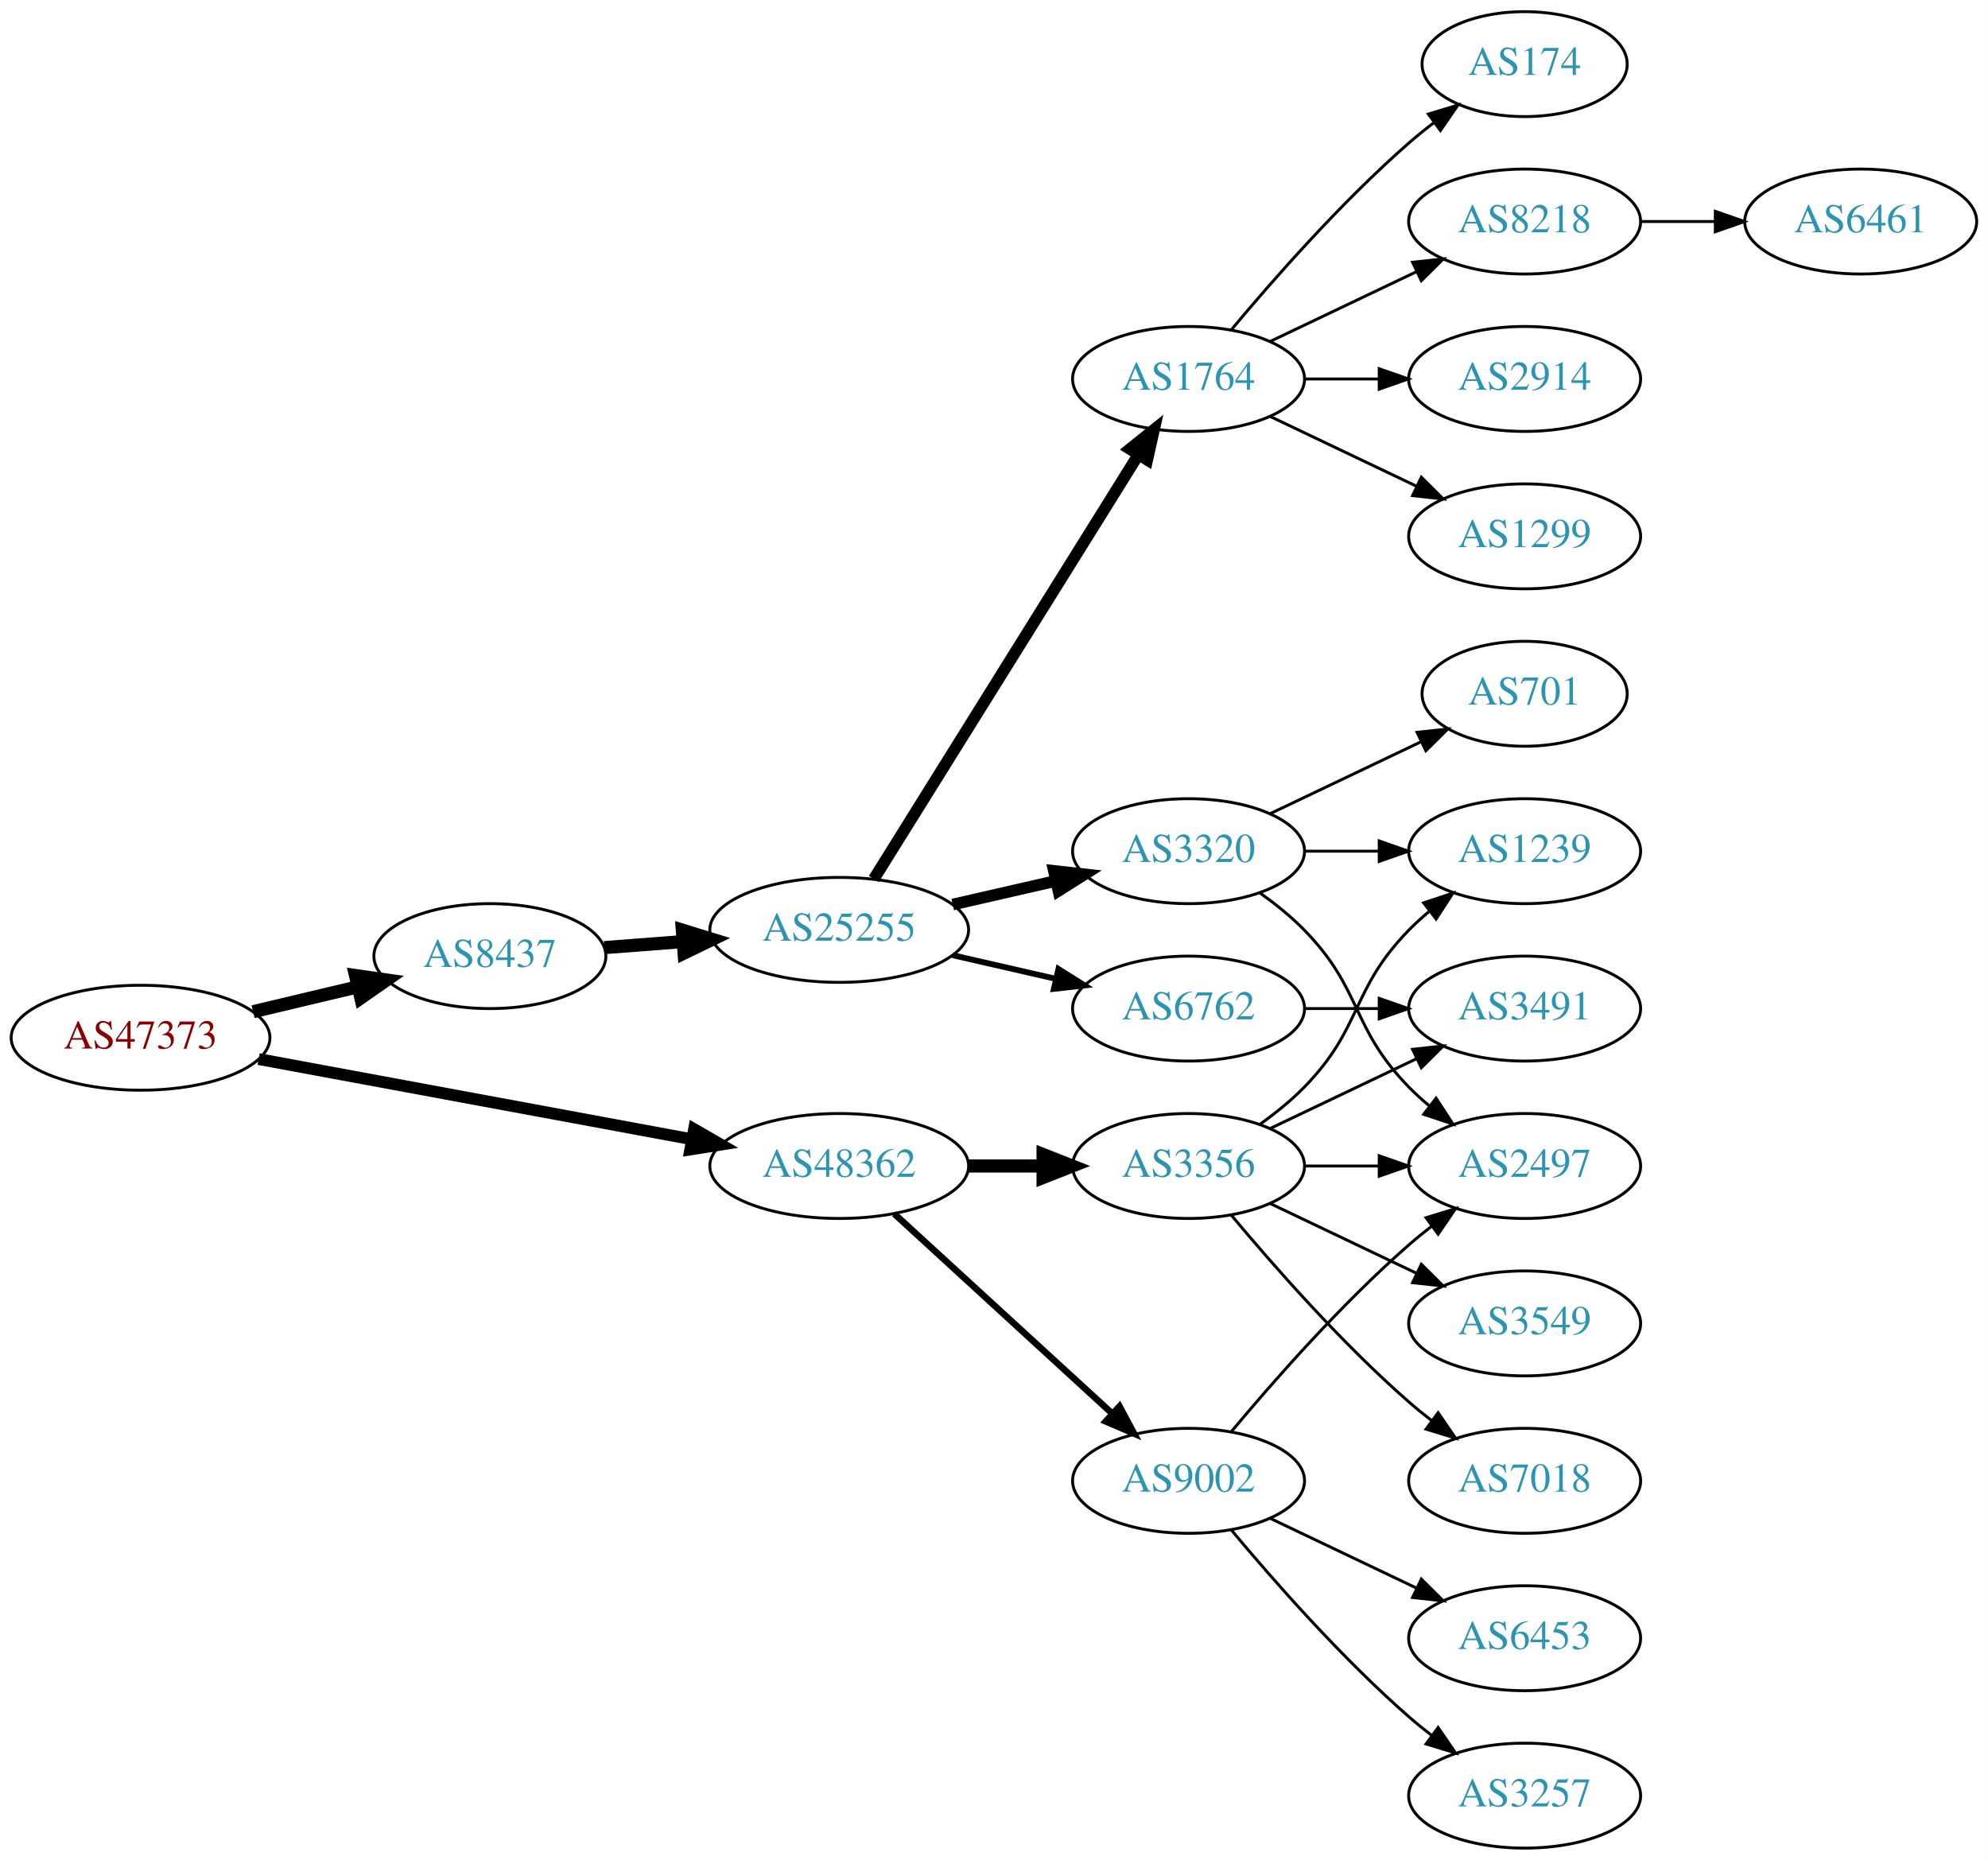
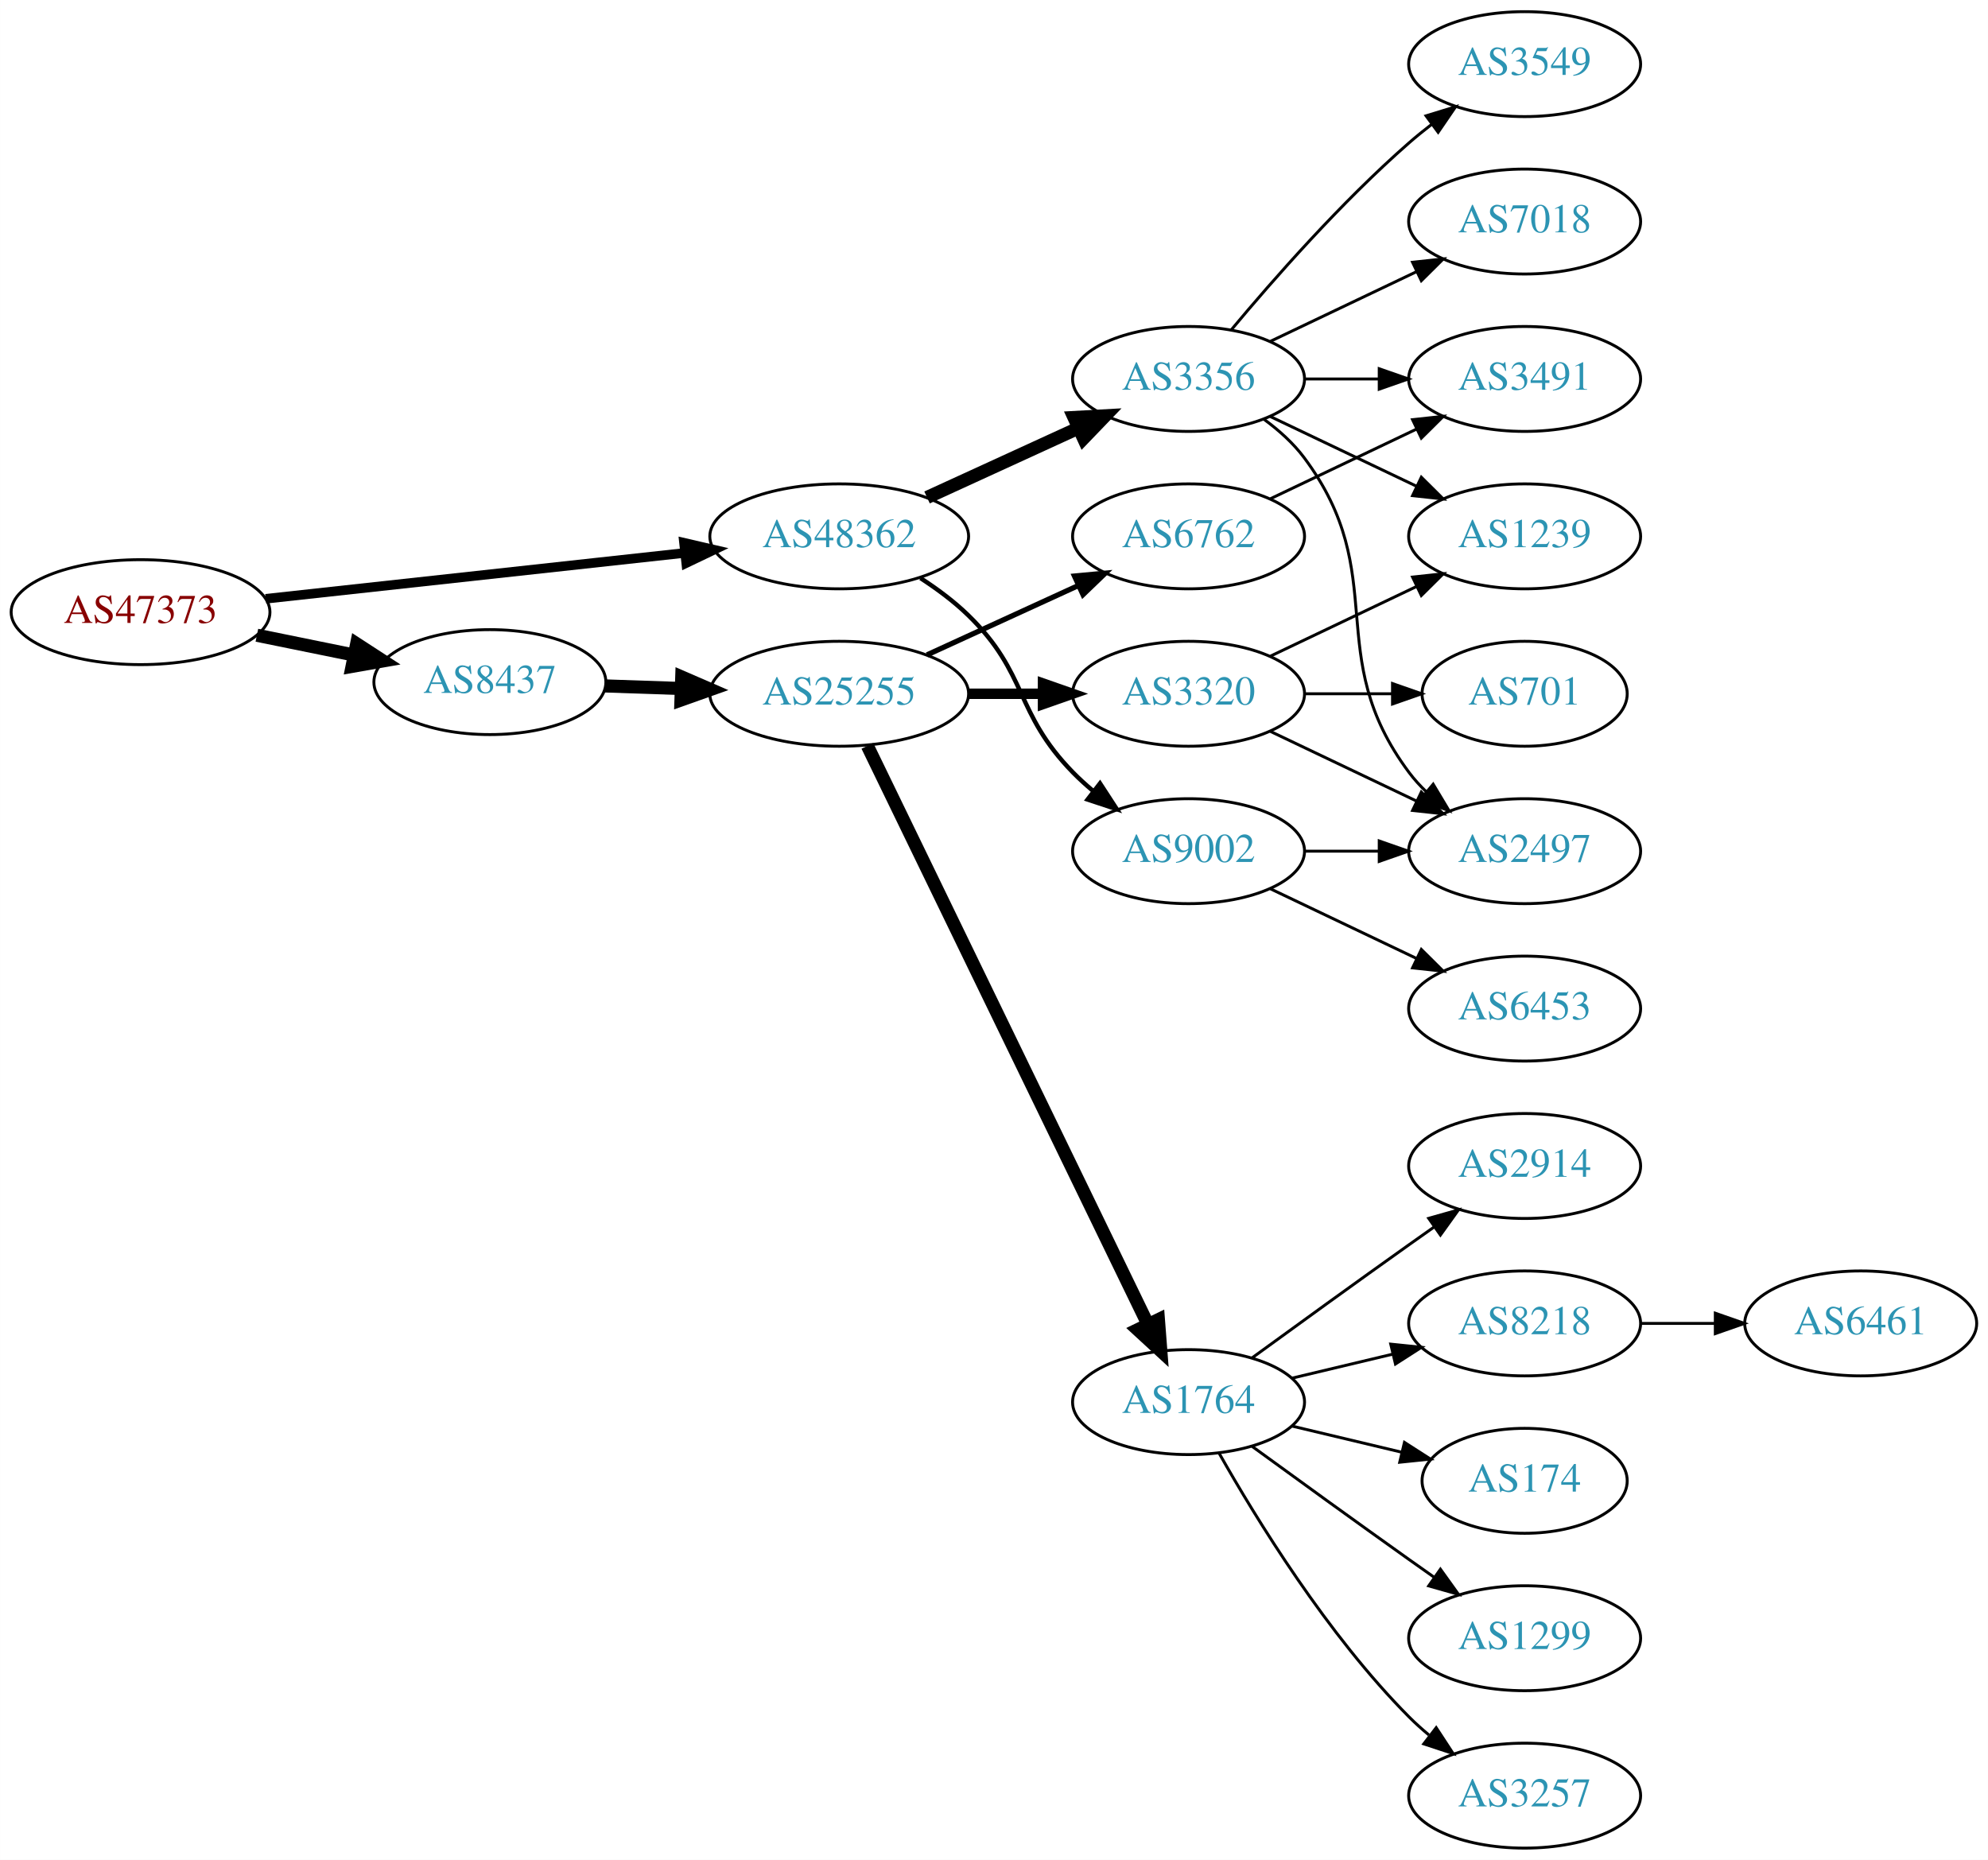
<svg xmlns="http://www.w3.org/2000/svg" xmlns:xlink="http://www.w3.org/1999/xlink" width="682pt" height="638pt" viewBox="0.00 0.00 681.96 638.00">
  <g id="graph0" class="graph" transform="scale(1 1) rotate(0) translate(4 634)">
    <polygon fill="white" stroke="none" points="-4,4 -4,-634 677.956,-634 677.956,4 -4,4" />
    <g id="node1" class="node">
      <g id="a_node1">
        <a xlink:href="/asn/47373" xlink:title="AS47373 ~ Getzner Werkstoffe GmbH [AT]">
-           <ellipse fill="#ffffff" stroke="black" cx="44.196" cy="-278" rx="44.393" ry="18" />
-           <text text-anchor="middle" x="44.196" y="-274.3" font-family="Times,serif" font-size="14.00" fill="#880000">AS47373</text>
+           <ellipse fill="#ffffff" stroke="black" cx="44.196" cy="-424" rx="44.393" ry="18" />
+           <text text-anchor="middle" x="44.196" y="-420.3" font-family="Times,serif" font-size="14.00" fill="#880000">AS47373</text>
        </a>
      </g>
    </g>
    <g id="node2" class="node">
      <g id="a_node2">
        <a xlink:href="/asn/8437" xlink:title="AS8437 ~ Hutchison Drei Austria GmbH [AT]">
-           <ellipse fill="#ffffff" stroke="black" cx="164.039" cy="-306" rx="39.794" ry="18" />
-           <text text-anchor="middle" x="164.039" y="-302.3" font-family="Times,serif" font-size="14.00" fill="#2c94b3">AS8437</text>
+           <ellipse fill="#ffffff" stroke="black" cx="164.039" cy="-400" rx="39.794" ry="18" />
+           <text text-anchor="middle" x="164.039" y="-396.3" font-family="Times,serif" font-size="14.00" fill="#2c94b3">AS8437</text>
        </a>
      </g>
    </g>
    <g id="edge1" class="edge">
-       <path fill="none" stroke="black" stroke-width="4.5" d="M82.806,-286.936C94.163,-289.635 106.742,-292.624 118.505,-295.419" />
-       <polygon fill="black" stroke="black" stroke-width="4.5" points="117.942,-299.332 128.581,-297.813 119.762,-291.67 117.942,-299.332" />
+       <path fill="none" stroke="black" stroke-width="4.5" d="M84.109,-416.075C94.785,-413.901 106.456,-411.524 117.47,-409.281" />
+       <polygon fill="black" stroke="black" stroke-width="4.5" points="118.339,-413.122 127.352,-407.268 116.768,-405.405 118.339,-413.122" />
    </g>
    <g id="node3" class="node">
      <g id="a_node3">
        <a xlink:href="/asn/48362" xlink:title="AS48362 ~ Stadtwerke Feldkirch [AT]">
-           <ellipse fill="#ffffff" stroke="black" cx="283.881" cy="-234" rx="44.393" ry="18" />
-           <text text-anchor="middle" x="283.881" y="-230.3" font-family="Times,serif" font-size="14.00" fill="#2c94b3">AS48362</text>
+           <ellipse fill="#ffffff" stroke="black" cx="283.881" cy="-450" rx="44.393" ry="18" />
+           <text text-anchor="middle" x="283.881" y="-446.3" font-family="Times,serif" font-size="14.00" fill="#2c94b3">AS48362</text>
        </a>
      </g>
    </g>
    <g id="edge2" class="edge">
-       <path fill="none" stroke="black" stroke-width="4.05" d="M84.712,-270.685C125.493,-263.136 189.21,-251.34 233.336,-243.172" />
-       <polygon fill="black" stroke="black" stroke-width="4.05" points="234.083,-246.637 243.271,-241.333 232.793,-239.668 234.083,-246.637" />
+       <path fill="none" stroke="black" stroke-width="3.273" d="M87.142,-428.588C127.241,-432.975 187.807,-439.6 230.938,-444.318" />
+       <polygon fill="black" stroke="black" stroke-width="3.273" points="230.634,-447.806 240.955,-445.414 231.395,-440.847 230.634,-447.806" />
    </g>
    <g id="node4" class="node">
      <g id="a_node4">
        <a xlink:href="/asn/25255" xlink:title="AS25255 ~ ==&gt; TELE2 AUSTRIA &lt;== [AT]">
-           <ellipse fill="#ffffff" stroke="black" cx="283.881" cy="-315" rx="44.393" ry="18" />
-           <text text-anchor="middle" x="283.881" y="-311.3" font-family="Times,serif" font-size="14.00" fill="#2c94b3">AS25255</text>
+           <ellipse fill="#ffffff" stroke="black" cx="283.881" cy="-396" rx="44.393" ry="18" />
+           <text text-anchor="middle" x="283.881" y="-392.3" font-family="Times,serif" font-size="14.00" fill="#2c94b3">AS25255</text>
        </a>
      </g>
    </g>
    <g id="edge3" class="edge">
-       <path fill="none" stroke="black" stroke-width="4.5" d="M203.299,-308.922C211.893,-309.578 221.158,-310.286 230.223,-310.978" />
-       <polygon fill="black" stroke="black" stroke-width="4.5" points="230.056,-314.914 240.327,-311.75 230.656,-307.062 230.056,-314.914" />
-     </g>
-     <g id="node17" class="node">
-       <g id="a_node17">
-         <a xlink:href="/asn/3356" xlink:title="AS3356 ~ Level 3 Parent, LLC [US]">
-           <ellipse fill="#ffffff" stroke="black" cx="403.724" cy="-234" rx="39.794" ry="18" />
-           <text text-anchor="middle" x="403.724" y="-230.3" font-family="Times,serif" font-size="14.00" fill="#2c94b3">AS3356</text>
-         </a>
-       </g>
-     </g>
-     <g id="edge16" class="edge">
-       <path fill="none" stroke="black" stroke-width="4.5" d="M328.092,-234C336.405,-234 345.168,-234 353.65,-234" />
-       <polygon fill="black" stroke="black" stroke-width="4.5" points="353.809,-237.938 363.809,-234 353.809,-230.063 353.809,-237.938" />
+       <path fill="none" stroke="black" stroke-width="4.5" d="M203.625,-398.69C211.923,-398.409 220.835,-398.106 229.58,-397.809" />
+       <polygon fill="black" stroke="black" stroke-width="4.5" points="229.862,-401.74 239.722,-397.465 229.594,-393.869 229.862,-401.74" />
    </g>
    <g id="node18" class="node">
      <g id="a_node18">
+         <a xlink:href="/asn/3356" xlink:title="AS3356 ~ Level 3 Parent, LLC [US]">
+           <ellipse fill="#ffffff" stroke="black" cx="403.724" cy="-504" rx="39.794" ry="18" />
+           <text text-anchor="middle" x="403.724" y="-500.3" font-family="Times,serif" font-size="14.00" fill="#2c94b3">AS3356</text>
+         </a>
+       </g>
+     </g>
+     <g id="edge17" class="edge">
+       <path fill="none" stroke="black" stroke-width="4.5" d="M314.011,-463.348C329.622,-470.502 349.02,-479.391 365.692,-487.03" />
+       <polygon fill="black" stroke="black" stroke-width="4.5" points="364.412,-490.775 375.144,-491.362 367.693,-483.616 364.412,-490.775" />
+     </g>
+     <g id="node19" class="node">
+       <g id="a_node19">
        <a xlink:href="/asn/9002" xlink:title="AS9002 ~ RETN Limited [EU]">
-           <ellipse fill="#ffffff" stroke="black" cx="403.724" cy="-126" rx="39.794" ry="18" />
-           <text text-anchor="middle" x="403.724" y="-122.3" font-family="Times,serif" font-size="14.00" fill="#2c94b3">AS9002</text>
-         </a>
-       </g>
-     </g>
-     <g id="edge17" class="edge">
-       <path fill="none" stroke="black" stroke-width="2.25" d="M302.779,-217.597C322.707,-199.333 355.065,-169.678 377.542,-149.079" />
-       <polygon fill="black" stroke="black" stroke-width="2.25" points="380.036,-151.54 385.044,-142.203 375.307,-146.38 380.036,-151.54" />
+           <ellipse fill="#ffffff" stroke="black" cx="403.724" cy="-342" rx="39.794" ry="18" />
+           <text text-anchor="middle" x="403.724" y="-338.3" font-family="Times,serif" font-size="14.00" fill="#2c94b3">AS9002</text>
+         </a>
+       </g>
+     </g>
+     <g id="edge18" class="edge">
+       <path fill="none" stroke="black" stroke-width="1.5" d="M311.765,-435.671C317.489,-431.964 323.255,-427.682 328.077,-423 348.771,-402.906 343.905,-389.617 364.077,-369 366.17,-366.861 368.453,-364.782 370.83,-362.79" />
+       <polygon fill="black" stroke="black" stroke-width="1.5" points="373.349,-365.268 379.13,-356.389 369.074,-359.725 373.349,-365.268" />
    </g>
    <g id="node5" class="node">
      <g id="a_node5">
-         <a xlink:href="/asn/6762" xlink:title="AS6762 ~ TELECOM ITALIA SPARKLE S.p.A. [IT]">
-           <ellipse fill="#ffffff" stroke="black" cx="403.724" cy="-288" rx="39.794" ry="18" />
-           <text text-anchor="middle" x="403.724" y="-284.3" font-family="Times,serif" font-size="14.00" fill="#2c94b3">AS6762</text>
+         <a xlink:href="/asn/3320" xlink:title="AS3320 ~ DTAG [DE]">
+           <ellipse fill="#ffffff" stroke="black" cx="403.724" cy="-396" rx="39.794" ry="18" />
+           <text text-anchor="middle" x="403.724" y="-392.3" font-family="Times,serif" font-size="14.00" fill="#2c94b3">AS3320</text>
        </a>
      </g>
    </g>
    <g id="edge4" class="edge">
-       <path fill="none" stroke="black" stroke-width="2" d="M322.816,-306.308C334.057,-303.733 346.469,-300.889 358.092,-298.226" />
-       <polygon fill="black" stroke="black" stroke-width="2" points="359.088,-301.588 368.054,-295.943 357.525,-294.765 359.088,-301.588" />
+       <path fill="none" stroke="black" stroke-width="3.6" d="M328.092,-396C336.405,-396 345.168,-396 353.65,-396" />
+       <polygon fill="black" stroke="black" stroke-width="3.6" points="353.809,-399.5 363.809,-396 353.809,-392.5 353.809,-399.5" />
    </g>
    <g id="node6" class="node">
      <g id="a_node6">
-         <a xlink:href="/asn/1764" xlink:title="AS1764 ~ NEXTLAYER-AS [AT]">
-           <ellipse fill="#ffffff" stroke="black" cx="403.724" cy="-504" rx="39.794" ry="18" />
-           <text text-anchor="middle" x="403.724" y="-500.3" font-family="Times,serif" font-size="14.00" fill="#2c94b3">AS1764</text>
+         <a xlink:href="/asn/6762" xlink:title="AS6762 ~ TELECOM ITALIA SPARKLE S.p.A. [IT]">
+           <ellipse fill="#ffffff" stroke="black" cx="403.724" cy="-450" rx="39.794" ry="18" />
+           <text text-anchor="middle" x="403.724" y="-446.3" font-family="Times,serif" font-size="14.00" fill="#2c94b3">AS6762</text>
        </a>
      </g>
    </g>
    <g id="edge5" class="edge">
-       <path fill="none" stroke="black" stroke-width="4" d="M295.756,-332.442C316.54,-365.775 362,-438.686 386.429,-477.866" />
-       <polygon fill="black" stroke="black" stroke-width="4" points="383.614,-479.966 391.875,-486.6 389.554,-476.263 383.614,-479.966" />
+       <path fill="none" stroke="black" stroke-width="1.8" d="M314.011,-409.348C329.622,-416.502 349.02,-425.391 365.692,-433.03" />
+       <polygon fill="black" stroke="black" stroke-width="1.8" points="364.595,-436.378 375.144,-437.362 367.511,-430.014 364.595,-436.378" />
    </g>
    <g id="node7" class="node">
      <g id="a_node7">
-         <a xlink:href="/asn/3320" xlink:title="AS3320 ~ DTAG [DE]">
-           <ellipse fill="#ffffff" stroke="black" cx="403.724" cy="-342" rx="39.794" ry="18" />
-           <text text-anchor="middle" x="403.724" y="-338.3" font-family="Times,serif" font-size="14.00" fill="#2c94b3">AS3320</text>
+         <a xlink:href="/asn/1764" xlink:title="AS1764 ~ NEXTLAYER-AS [AT]">
+           <ellipse fill="#ffffff" stroke="black" cx="403.724" cy="-153" rx="39.794" ry="18" />
+           <text text-anchor="middle" x="403.724" y="-149.3" font-family="Times,serif" font-size="14.00" fill="#2c94b3">AS1764</text>
        </a>
      </g>
    </g>
    <g id="edge6" class="edge">
-       <path fill="none" stroke="black" stroke-width="4" d="M322.816,-323.692C334.057,-326.267 346.469,-329.111 358.092,-331.774" />
-       <polygon fill="black" stroke="black" stroke-width="4" points="357.525,-335.235 368.054,-334.057 359.088,-328.412 357.525,-335.235" />
-     </g>
-     <g id="node13" class="node">
-       <g id="a_node13">
-         <a xlink:href="/asn/3491" xlink:title="AS3491 ~ PCCW Global, Inc. [US]">
-           <ellipse fill="#ffffff" stroke="black" cx="519.017" cy="-288" rx="39.794" ry="18" />
-           <text text-anchor="middle" x="519.017" y="-284.3" font-family="Times,serif" font-size="14.00" fill="#2c94b3">AS3491</text>
-         </a>
-       </g>
-     </g>
-     <g id="edge12" class="edge">
-       <path fill="none" stroke="black" d="M443.396,-288C451.599,-288 460.363,-288 468.895,-288" />
-       <polygon fill="black" stroke="black" points="469.134,-291.5 479.134,-288 469.134,-284.5 469.134,-291.5" />
+       <path fill="none" stroke="black" stroke-width="4.5" d="M293.546,-378.132C314.027,-335.899 365.514,-229.728 389.74,-179.773" />
+       <polygon fill="black" stroke="black" stroke-width="4.5" points="393.384,-181.283 394.205,-170.567 386.298,-177.846 393.384,-181.283" />
    </g>
    <g id="node8" class="node">
      <g id="a_node8">
-         <a xlink:href="/asn/174" xlink:title="AS174 ~ Cogent Communications [US]">
-           <ellipse fill="#ffffff" stroke="black" cx="519.017" cy="-612" rx="35.194" ry="18" />
-           <text text-anchor="middle" x="519.017" y="-608.3" font-family="Times,serif" font-size="14.00" fill="#2c94b3">AS174</text>
-         </a>
-       </g>
-     </g>
-     <g id="edge7" class="edge">
-       <path fill="none" stroke="black" d="M418.354,-520.817C432.636,-537.929 456.183,-564.745 479.37,-585 482.04,-587.332 484.913,-589.648 487.843,-591.886" />
-       <polygon fill="black" stroke="black" points="485.994,-594.87 496.134,-597.939 490.121,-589.216 485.994,-594.87" />
-     </g>
-     <g id="node9" class="node">
-       <g id="a_node9">
-         <a xlink:href="/asn/8218" xlink:title="AS8218 ~ legacy Neotelecoms [FR]">
-           <ellipse fill="#ffffff" stroke="black" cx="519.017" cy="-558" rx="39.794" ry="18" />
-           <text text-anchor="middle" x="519.017" y="-554.3" font-family="Times,serif" font-size="14.00" fill="#2c94b3">AS8218</text>
-         </a>
-       </g>
-     </g>
-     <g id="edge8" class="edge">
-       <path fill="none" stroke="black" d="M431.86,-516.934C446.854,-524.081 465.675,-533.052 481.898,-540.785" />
-       <polygon fill="black" stroke="black" points="480.569,-544.028 491.102,-545.171 483.581,-537.709 480.569,-544.028" />
-     </g>
-     <g id="node10" class="node">
-       <g id="a_node10">
-         <a xlink:href="/asn/2914" xlink:title="AS2914 ~ NTT America, Inc. [US]">
-           <ellipse fill="#ffffff" stroke="black" cx="519.017" cy="-504" rx="39.794" ry="18" />
-           <text text-anchor="middle" x="519.017" y="-500.3" font-family="Times,serif" font-size="14.00" fill="#2c94b3">AS2914</text>
-         </a>
-       </g>
-     </g>
-     <g id="edge9" class="edge">
-       <path fill="none" stroke="black" d="M443.396,-504C451.599,-504 460.363,-504 468.895,-504" />
-       <polygon fill="black" stroke="black" points="469.134,-507.5 479.134,-504 469.134,-500.5 469.134,-507.5" />
-     </g>
-     <g id="node11" class="node">
-       <g id="a_node11">
-         <a xlink:href="/asn/1299" xlink:title="AS1299 ~ Telia Carrier [EU]">
-           <ellipse fill="#ffffff" stroke="black" cx="519.017" cy="-450" rx="39.794" ry="18" />
-           <text text-anchor="middle" x="519.017" y="-446.3" font-family="Times,serif" font-size="14.00" fill="#2c94b3">AS1299</text>
-         </a>
-       </g>
-     </g>
-     <g id="edge10" class="edge">
-       <path fill="none" stroke="black" d="M431.86,-491.066C446.854,-483.919 465.675,-474.948 481.898,-467.215" />
-       <polygon fill="black" stroke="black" points="483.581,-470.291 491.102,-462.829 480.569,-463.972 483.581,-470.291" />
-     </g>
-     <g id="node14" class="node">
-       <g id="a_node14">
-         <a xlink:href="/asn/1239" xlink:title="AS1239 ~ Sprint [US]">
-           <ellipse fill="#ffffff" stroke="black" cx="519.017" cy="-342" rx="39.794" ry="18" />
-           <text text-anchor="middle" x="519.017" y="-338.3" font-family="Times,serif" font-size="14.00" fill="#2c94b3">AS1239</text>
-         </a>
-       </g>
-     </g>
-     <g id="edge13" class="edge">
-       <path fill="none" stroke="black" d="M443.396,-342C451.599,-342 460.363,-342 468.895,-342" />
-       <polygon fill="black" stroke="black" points="469.134,-345.5 479.134,-342 469.134,-338.5 469.134,-345.5" />
-     </g>
-     <g id="node15" class="node">
-       <g id="a_node15">
        <a xlink:href="/asn/701" xlink:title="AS701 ~ UUNET [US]">
          <ellipse fill="#ffffff" stroke="black" cx="519.017" cy="-396" rx="35.194" ry="18" />
          <text text-anchor="middle" x="519.017" y="-392.3" font-family="Times,serif" font-size="14.00" fill="#2c94b3">AS701</text>
        </a>
      </g>
    </g>
+     <g id="edge7" class="edge">
+       <path fill="none" stroke="black" d="M443.396,-396C453.101,-396 463.592,-396 473.555,-396" />
+       <polygon fill="black" stroke="black" points="473.691,-399.5 483.691,-396 473.691,-392.5 473.691,-399.5" />
+     </g>
+     <g id="node9" class="node">
+       <g id="a_node9">
+         <a xlink:href="/asn/2497" xlink:title="AS2497 ~ Internet Initiative Japan Inc. [JP]">
+           <ellipse fill="#ffffff" stroke="black" cx="519.017" cy="-342" rx="39.794" ry="18" />
+           <text text-anchor="middle" x="519.017" y="-338.3" font-family="Times,serif" font-size="14.00" fill="#2c94b3">AS2497</text>
+         </a>
+       </g>
+     </g>
+     <g id="edge8" class="edge">
+       <path fill="none" stroke="black" d="M431.86,-383.066C446.854,-375.919 465.675,-366.948 481.898,-359.215" />
+       <polygon fill="black" stroke="black" points="483.581,-362.291 491.102,-354.829 480.569,-355.972 483.581,-362.291" />
+     </g>
+     <g id="node10" class="node">
+       <g id="a_node10">
+         <a xlink:href="/asn/1239" xlink:title="AS1239 ~ Sprint [US]">
+           <ellipse fill="#ffffff" stroke="black" cx="519.017" cy="-450" rx="39.794" ry="18" />
+           <text text-anchor="middle" x="519.017" y="-446.3" font-family="Times,serif" font-size="14.00" fill="#2c94b3">AS1239</text>
+         </a>
+       </g>
+     </g>
+     <g id="edge9" class="edge">
+       <path fill="none" stroke="black" d="M431.86,-408.934C446.854,-416.081 465.675,-425.052 481.898,-432.785" />
+       <polygon fill="black" stroke="black" points="480.569,-436.028 491.102,-437.171 483.581,-429.709 480.569,-436.028" />
+     </g>
+     <g id="node11" class="node">
+       <g id="a_node11">
+         <a xlink:href="/asn/3491" xlink:title="AS3491 ~ PCCW Global, Inc. [US]">
+           <ellipse fill="#ffffff" stroke="black" cx="519.017" cy="-504" rx="39.794" ry="18" />
+           <text text-anchor="middle" x="519.017" y="-500.3" font-family="Times,serif" font-size="14.00" fill="#2c94b3">AS3491</text>
+         </a>
+       </g>
+     </g>
+     <g id="edge10" class="edge">
+       <path fill="none" stroke="black" d="M431.86,-462.934C446.854,-470.081 465.675,-479.052 481.898,-486.785" />
+       <polygon fill="black" stroke="black" points="480.569,-490.028 491.102,-491.171 483.581,-483.709 480.569,-490.028" />
+     </g>
+     <g id="node12" class="node">
+       <g id="a_node12">
+         <a xlink:href="/asn/3257" xlink:title="AS3257 ~ GTT [DE]">
+           <ellipse fill="#ffffff" stroke="black" cx="519.017" cy="-18" rx="39.794" ry="18" />
+           <text text-anchor="middle" x="519.017" y="-14.3" font-family="Times,serif" font-size="14.00" fill="#2c94b3">AS3257</text>
+         </a>
+       </g>
+     </g>
+     <g id="edge11" class="edge">
+       <path fill="none" stroke="black" d="M414.184,-135.51C426.965,-112.904 451.398,-73.114 479.37,-45 481.481,-42.879 483.777,-40.812 486.163,-38.829" />
+       <polygon fill="black" stroke="black" points="488.678,-41.31 494.478,-32.444 484.415,-35.758 488.678,-41.31" />
+     </g>
+     <g id="node13" class="node">
+       <g id="a_node13">
+         <a xlink:href="/asn/2914" xlink:title="AS2914 ~ NTT America, Inc. [US]">
+           <ellipse fill="#ffffff" stroke="black" cx="519.017" cy="-234" rx="39.794" ry="18" />
+           <text text-anchor="middle" x="519.017" y="-230.3" font-family="Times,serif" font-size="14.00" fill="#2c94b3">AS2914</text>
+         </a>
+       </g>
+     </g>
+     <g id="edge12" class="edge">
+       <path fill="none" stroke="black" d="M425.572,-168.222C440.506,-179.091 461.12,-194.025 479.37,-207 482.191,-209.005 485.134,-211.085 488.082,-213.159" />
+       <polygon fill="black" stroke="black" points="486.109,-216.05 496.306,-218.926 490.128,-210.319 486.109,-216.05" />
+     </g>
+     <g id="node14" class="node">
+       <g id="a_node14">
+         <a xlink:href="/asn/8218" xlink:title="AS8218 ~ legacy Neotelecoms [FR]">
+           <ellipse fill="#ffffff" stroke="black" cx="519.017" cy="-180" rx="39.794" ry="18" />
+           <text text-anchor="middle" x="519.017" y="-176.3" font-family="Times,serif" font-size="14.00" fill="#2c94b3">AS8218</text>
+         </a>
+       </g>
+     </g>
+     <g id="edge13" class="edge">
+       <path fill="none" stroke="black" d="M439.331,-161.248C450.202,-163.838 462.357,-166.735 473.799,-169.462" />
+       <polygon fill="black" stroke="black" points="473.082,-172.889 483.621,-171.803 474.705,-166.08 473.082,-172.889" />
+     </g>
+     <g id="node15" class="node">
+       <g id="a_node15">
+         <a xlink:href="/asn/174" xlink:title="AS174 ~ Cogent Communications [US]">
+           <ellipse fill="#ffffff" stroke="black" cx="519.017" cy="-126" rx="35.194" ry="18" />
+           <text text-anchor="middle" x="519.017" y="-122.3" font-family="Times,serif" font-size="14.00" fill="#2c94b3">AS174</text>
+         </a>
+       </g>
+     </g>
    <g id="edge14" class="edge">
-       <path fill="none" stroke="black" d="M431.86,-354.934C447.292,-362.29 466.778,-371.577 483.313,-379.459" />
-       <polygon fill="black" stroke="black" points="482.121,-382.768 492.654,-383.911 485.133,-376.449 482.121,-382.768" />
+       <path fill="none" stroke="black" d="M439.331,-144.752C451.125,-141.942 464.43,-138.771 476.698,-135.847" />
+       <polygon fill="black" stroke="black" points="477.787,-139.186 486.703,-133.463 476.164,-132.376 477.787,-139.186" />
    </g>
    <g id="node16" class="node">
      <g id="a_node16">
-         <a xlink:href="/asn/2497" xlink:title="AS2497 ~ Internet Initiative Japan Inc. [JP]">
-           <ellipse fill="#ffffff" stroke="black" cx="519.017" cy="-234" rx="39.794" ry="18" />
-           <text text-anchor="middle" x="519.017" y="-230.3" font-family="Times,serif" font-size="14.00" fill="#2c94b3">AS2497</text>
+         <a xlink:href="/asn/1299" xlink:title="AS1299 ~ Telia Carrier [EU]">
+           <ellipse fill="#ffffff" stroke="black" cx="519.017" cy="-72" rx="39.794" ry="18" />
+           <text text-anchor="middle" x="519.017" y="-68.3" font-family="Times,serif" font-size="14.00" fill="#2c94b3">AS1299</text>
        </a>
      </g>
    </g>
    <g id="edge15" class="edge">
-       <path fill="none" stroke="black" d="M428.318,-327.611C433.574,-323.852 438.906,-319.563 443.37,-315 463.543,-294.383 459.198,-281.617 479.37,-261 481.463,-258.861 483.746,-256.782 486.123,-254.79" />
-       <polygon fill="black" stroke="black" points="488.641,-257.268 494.423,-248.389 484.367,-251.725 488.641,-257.268" />
-     </g>
-     <g id="node12" class="node">
-       <g id="a_node12">
-         <a xlink:href="/asn/6461" xlink:title="AS6461 ~ ZAYO-6461 [US]">
-           <ellipse fill="#ffffff" stroke="black" cx="634.31" cy="-558" rx="39.794" ry="18" />
-           <text text-anchor="middle" x="634.31" y="-554.3" font-family="Times,serif" font-size="14.00" fill="#2c94b3">AS6461</text>
-         </a>
-       </g>
-     </g>
-     <g id="edge11" class="edge">
-       <path fill="none" stroke="black" d="M558.689,-558C566.892,-558 575.656,-558 584.188,-558" />
-       <polygon fill="black" stroke="black" points="584.427,-561.5 594.427,-558 584.427,-554.5 584.427,-561.5" />
-     </g>
-     <g id="edge22" class="edge">
-       <path fill="none" stroke="black" d="M431.86,-246.934C446.854,-254.081 465.675,-263.052 481.898,-270.785" />
-       <polygon fill="black" stroke="black" points="480.569,-274.028 491.102,-275.171 483.581,-267.709 480.569,-274.028" />
-     </g>
-     <g id="edge21" class="edge">
-       <path fill="none" stroke="black" d="M428.318,-248.389C433.574,-252.148 438.906,-256.437 443.37,-261 463.543,-281.617 459.198,-294.383 479.37,-315 481.463,-317.139 483.746,-319.218 486.123,-321.21" />
-       <polygon fill="black" stroke="black" points="484.367,-324.275 494.423,-327.611 488.641,-318.732 484.367,-324.275" />
+       <path fill="none" stroke="black" d="M425.572,-137.778C440.506,-126.909 461.12,-111.975 479.37,-99 482.191,-96.995 485.134,-94.915 488.082,-92.841" />
+       <polygon fill="black" stroke="black" points="490.128,-95.681 496.306,-87.074 486.109,-89.95 490.128,-95.681" />
+     </g>
+     <g id="node17" class="node">
+       <g id="a_node17">
+         <a xlink:href="/asn/6461" xlink:title="AS6461 ~ Zayo Bandwidth [US]">
+           <ellipse fill="#ffffff" stroke="black" cx="634.31" cy="-180" rx="39.794" ry="18" />
+           <text text-anchor="middle" x="634.31" y="-176.3" font-family="Times,serif" font-size="14.00" fill="#2c94b3">AS6461</text>
+         </a>
+       </g>
+     </g>
+     <g id="edge16" class="edge">
+       <path fill="none" stroke="black" d="M558.689,-180C566.892,-180 575.656,-180 584.188,-180" />
+       <polygon fill="black" stroke="black" points="584.427,-183.5 594.427,-180 584.427,-176.5 584.427,-183.5" />
+     </g>
+     <g id="edge23" class="edge">
+       <path fill="none" stroke="black" d="M429.655,-490.118C434.731,-486.389 439.649,-481.984 443.37,-477 473.642,-436.458 449.099,-409.542 479.37,-369 481.115,-366.664 483.122,-364.455 485.285,-362.383" />
+       <polygon fill="black" stroke="black" points="487.645,-364.973 493.086,-355.882 483.163,-359.595 487.645,-364.973" />
    </g>
    <g id="edge20" class="edge">
-       <path fill="none" stroke="black" d="M443.396,-234C451.599,-234 460.363,-234 468.895,-234" />
-       <polygon fill="black" stroke="black" points="469.134,-237.5 479.134,-234 469.134,-230.5 469.134,-237.5" />
-     </g>
-     <g id="node19" class="node">
-       <g id="a_node19">
-         <a xlink:href="/asn/7018" xlink:title="AS7018 ~ AT&amp;T Services, Inc. [US]">
-           <ellipse fill="#ffffff" stroke="black" cx="519.017" cy="-126" rx="39.794" ry="18" />
-           <text text-anchor="middle" x="519.017" y="-122.3" font-family="Times,serif" font-size="14.00" fill="#2c94b3">AS7018</text>
-         </a>
-       </g>
-     </g>
-     <g id="edge18" class="edge">
-       <path fill="none" stroke="black" d="M418.354,-217.183C432.636,-200.071 456.183,-173.255 479.37,-153 481.836,-150.846 484.475,-148.706 487.172,-146.628" />
-       <polygon fill="black" stroke="black" points="489.345,-149.375 495.326,-140.63 485.197,-143.736 489.345,-149.375" />
+       <path fill="none" stroke="black" d="M431.86,-491.066C446.854,-483.919 465.675,-474.948 481.898,-467.215" />
+       <polygon fill="black" stroke="black" points="483.581,-470.291 491.102,-462.829 480.569,-463.972 483.581,-470.291" />
+     </g>
+     <g id="edge19" class="edge">
+       <path fill="none" stroke="black" d="M443.396,-504C451.599,-504 460.363,-504 468.895,-504" />
+       <polygon fill="black" stroke="black" points="469.134,-507.5 479.134,-504 469.134,-500.5 469.134,-507.5" />
    </g>
    <g id="node20" class="node">
      <g id="a_node20">
        <a xlink:href="/asn/3549" xlink:title="AS3549 ~ Level 3 Parent, LLC [US]">
-           <ellipse fill="#ffffff" stroke="black" cx="519.017" cy="-180" rx="39.794" ry="18" />
-           <text text-anchor="middle" x="519.017" y="-176.3" font-family="Times,serif" font-size="14.00" fill="#2c94b3">AS3549</text>
-         </a>
-       </g>
-     </g>
-     <g id="edge19" class="edge">
-       <path fill="none" stroke="black" d="M431.86,-221.066C446.854,-213.919 465.675,-204.948 481.898,-197.215" />
-       <polygon fill="black" stroke="black" points="483.581,-200.291 491.102,-192.829 480.569,-193.972 483.581,-200.291" />
-     </g>
-     <g id="edge23" class="edge">
-       <path fill="none" stroke="black" d="M418.354,-142.817C432.636,-159.929 456.183,-186.745 479.37,-207 481.836,-209.154 484.475,-211.294 487.172,-213.372" />
-       <polygon fill="black" stroke="black" points="485.197,-216.264 495.326,-219.37 489.345,-210.625 485.197,-216.264" />
+           <ellipse fill="#ffffff" stroke="black" cx="519.017" cy="-612" rx="39.794" ry="18" />
+           <text text-anchor="middle" x="519.017" y="-608.3" font-family="Times,serif" font-size="14.00" fill="#2c94b3">AS3549</text>
+         </a>
+       </g>
+     </g>
+     <g id="edge21" class="edge">
+       <path fill="none" stroke="black" d="M418.354,-520.817C432.636,-537.929 456.183,-564.745 479.37,-585 481.836,-587.154 484.475,-589.294 487.172,-591.372" />
+       <polygon fill="black" stroke="black" points="485.197,-594.264 495.326,-597.37 489.345,-588.625 485.197,-594.264" />
    </g>
    <g id="node21" class="node">
      <g id="a_node21">
-         <a xlink:href="/asn/6453" xlink:title="AS6453 ~ TATA COMMUNICATIONS (AMERICA) INC [US]">
-           <ellipse fill="#ffffff" stroke="black" cx="519.017" cy="-72" rx="39.794" ry="18" />
-           <text text-anchor="middle" x="519.017" y="-68.3" font-family="Times,serif" font-size="14.00" fill="#2c94b3">AS6453</text>
-         </a>
-       </g>
-     </g>
-     <g id="edge24" class="edge">
-       <path fill="none" stroke="black" d="M431.86,-113.066C446.854,-105.919 465.675,-96.948 481.898,-89.215" />
-       <polygon fill="black" stroke="black" points="483.581,-92.291 491.102,-84.829 480.569,-85.972 483.581,-92.291" />
+         <a xlink:href="/asn/7018" xlink:title="AS7018 ~ AT&amp;T Services, Inc. [US]">
+           <ellipse fill="#ffffff" stroke="black" cx="519.017" cy="-558" rx="39.794" ry="18" />
+           <text text-anchor="middle" x="519.017" y="-554.3" font-family="Times,serif" font-size="14.00" fill="#2c94b3">AS7018</text>
+         </a>
+       </g>
+     </g>
+     <g id="edge22" class="edge">
+       <path fill="none" stroke="black" d="M431.86,-516.934C446.854,-524.081 465.675,-533.052 481.898,-540.785" />
+       <polygon fill="black" stroke="black" points="480.569,-544.028 491.102,-545.171 483.581,-537.709 480.569,-544.028" />
+     </g>
+     <g id="edge25" class="edge">
+       <path fill="none" stroke="black" d="M443.396,-342C451.599,-342 460.363,-342 468.895,-342" />
+       <polygon fill="black" stroke="black" points="469.134,-345.5 479.134,-342 469.134,-338.5 469.134,-345.5" />
    </g>
    <g id="node22" class="node">
      <g id="a_node22">
-         <a xlink:href="/asn/3257" xlink:title="AS3257 ~ GTT [DE]">
-           <ellipse fill="#ffffff" stroke="black" cx="519.017" cy="-18" rx="39.794" ry="18" />
-           <text text-anchor="middle" x="519.017" y="-14.3" font-family="Times,serif" font-size="14.00" fill="#2c94b3">AS3257</text>
-         </a>
-       </g>
-     </g>
-     <g id="edge25" class="edge">
-       <path fill="none" stroke="black" d="M418.354,-109.183C432.636,-92.071 456.183,-65.255 479.37,-45 481.836,-42.846 484.475,-40.706 487.172,-38.628" />
-       <polygon fill="black" stroke="black" points="489.345,-41.375 495.326,-32.63 485.197,-35.736 489.345,-41.375" />
+         <a xlink:href="/asn/6453" xlink:title="AS6453 ~ TATA COMMUNICATIONS (AMERICA) INC [US]">
+           <ellipse fill="#ffffff" stroke="black" cx="519.017" cy="-288" rx="39.794" ry="18" />
+           <text text-anchor="middle" x="519.017" y="-284.3" font-family="Times,serif" font-size="14.00" fill="#2c94b3">AS6453</text>
+         </a>
+       </g>
+     </g>
+     <g id="edge24" class="edge">
+       <path fill="none" stroke="black" d="M431.86,-329.066C446.854,-321.919 465.675,-312.948 481.898,-305.215" />
+       <polygon fill="black" stroke="black" points="483.581,-308.291 491.102,-300.829 480.569,-301.972 483.581,-308.291" />
    </g>
  </g>
</svg>
